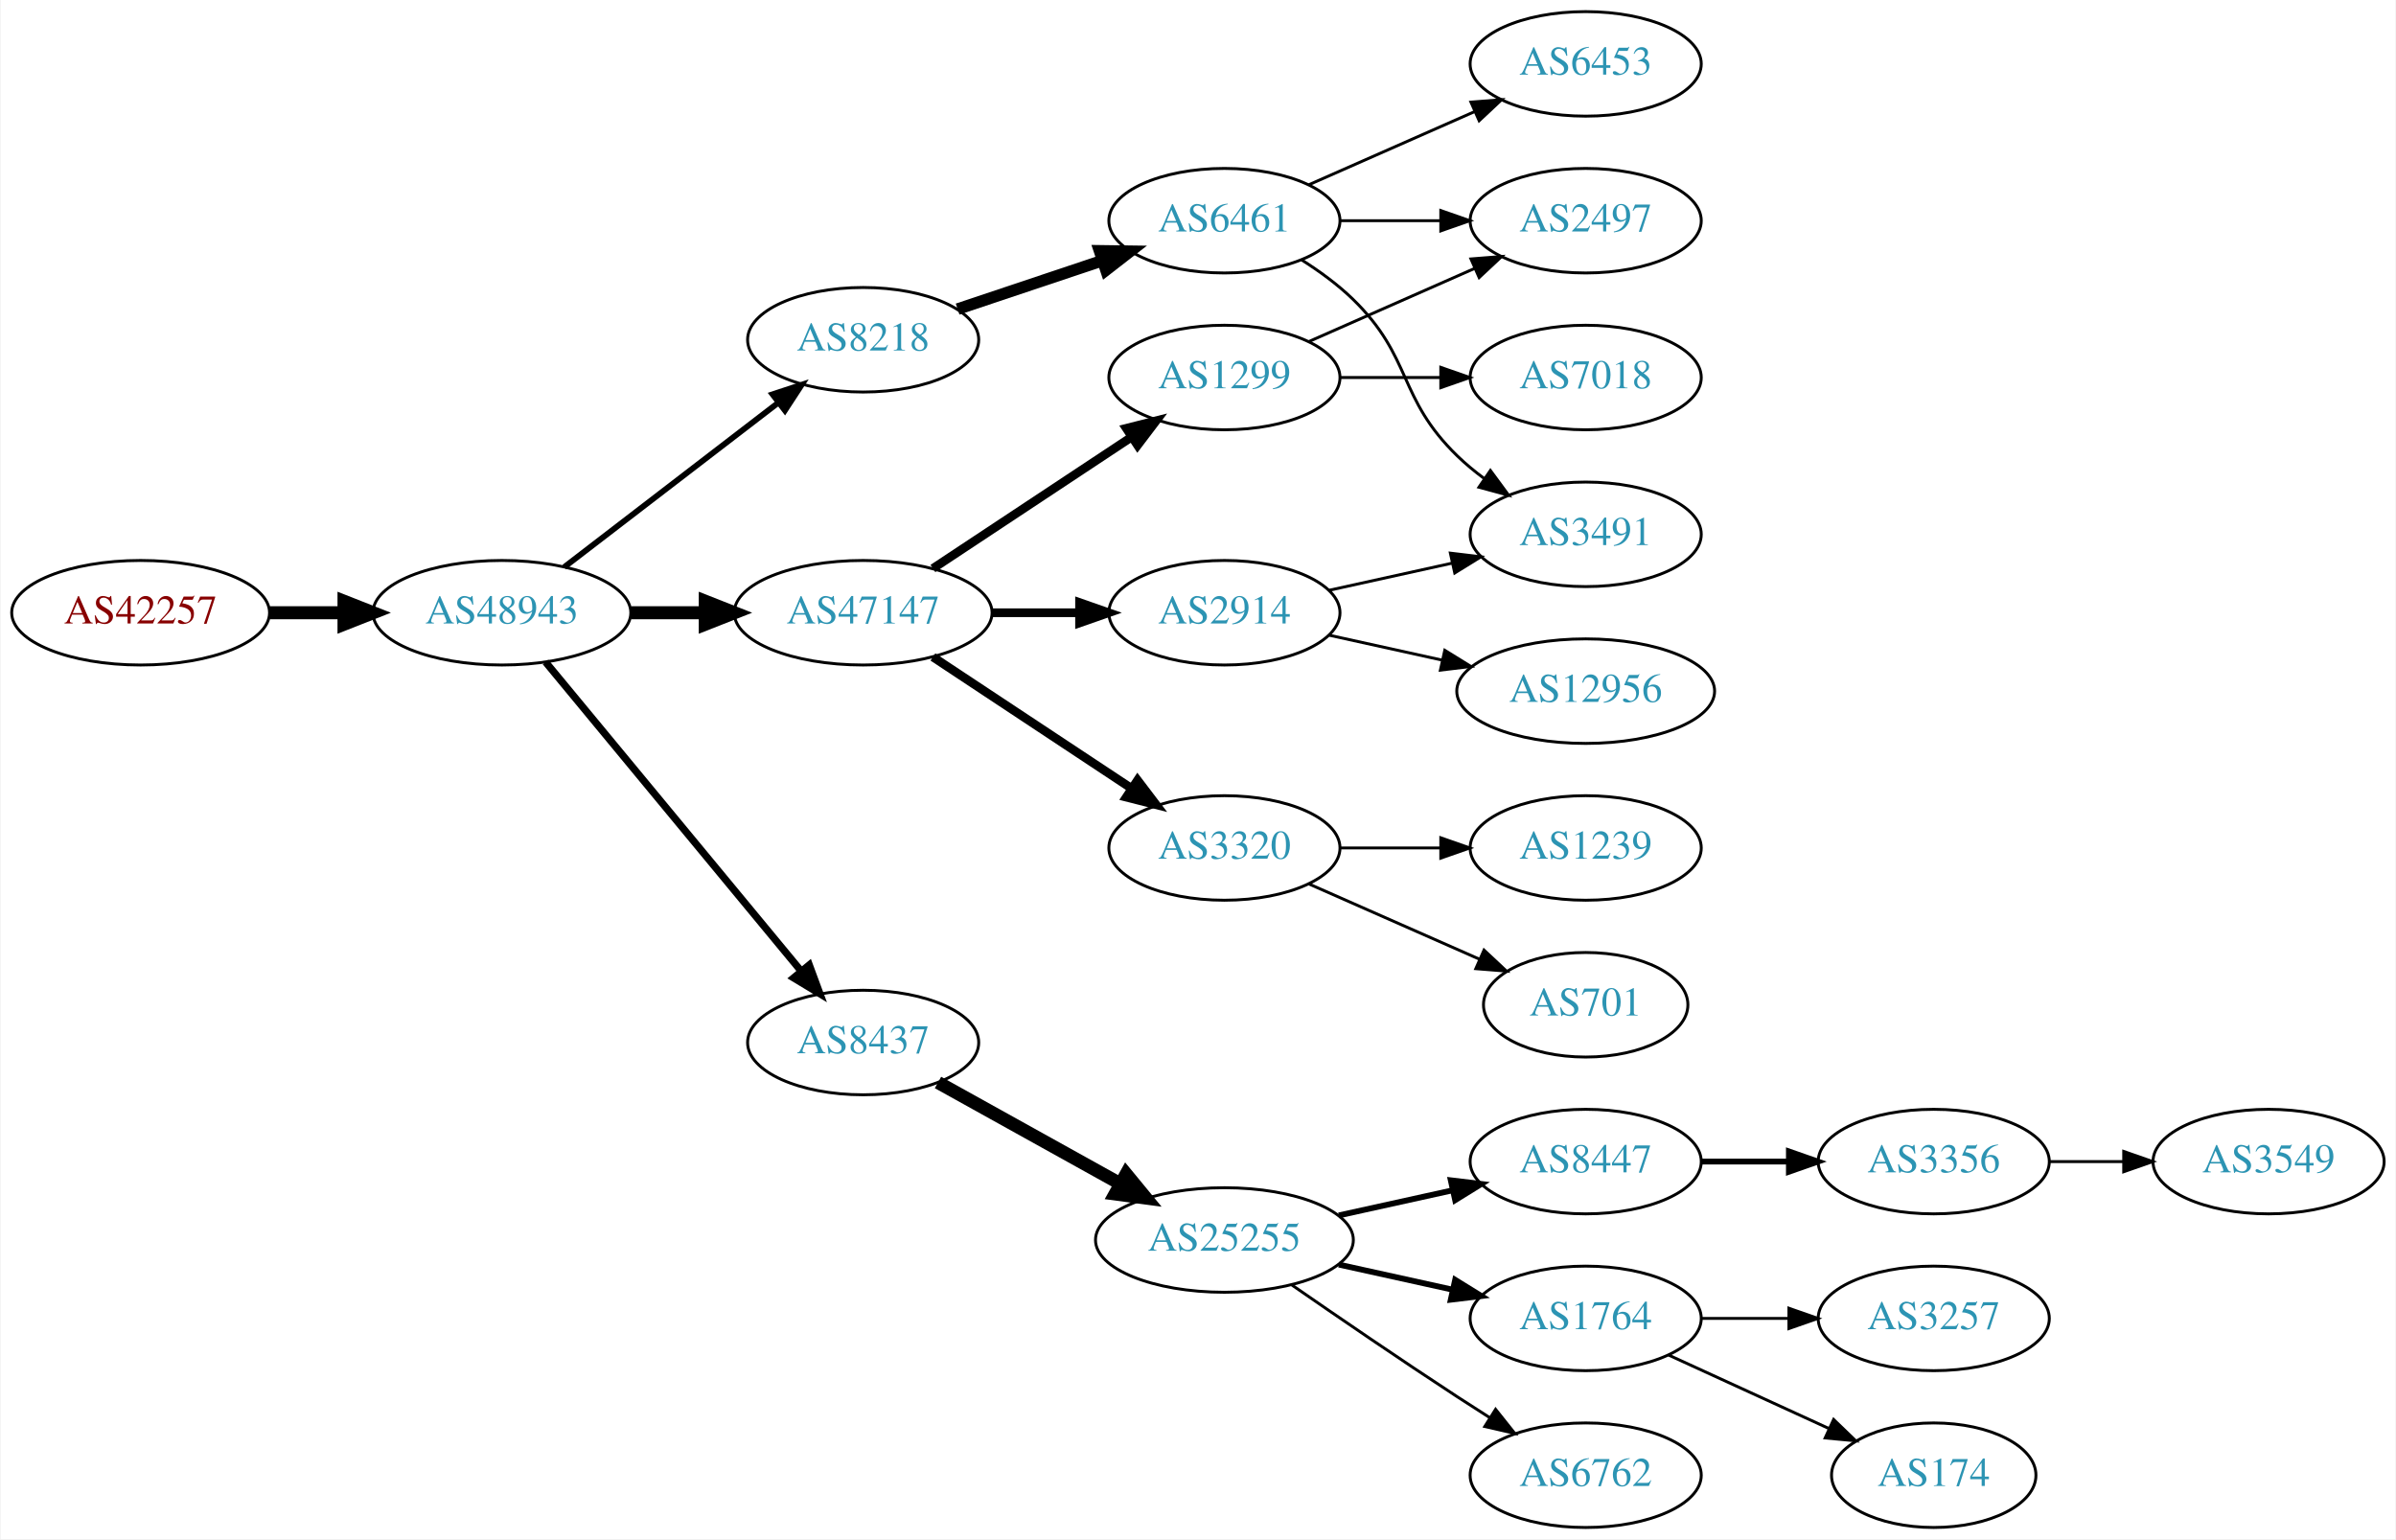
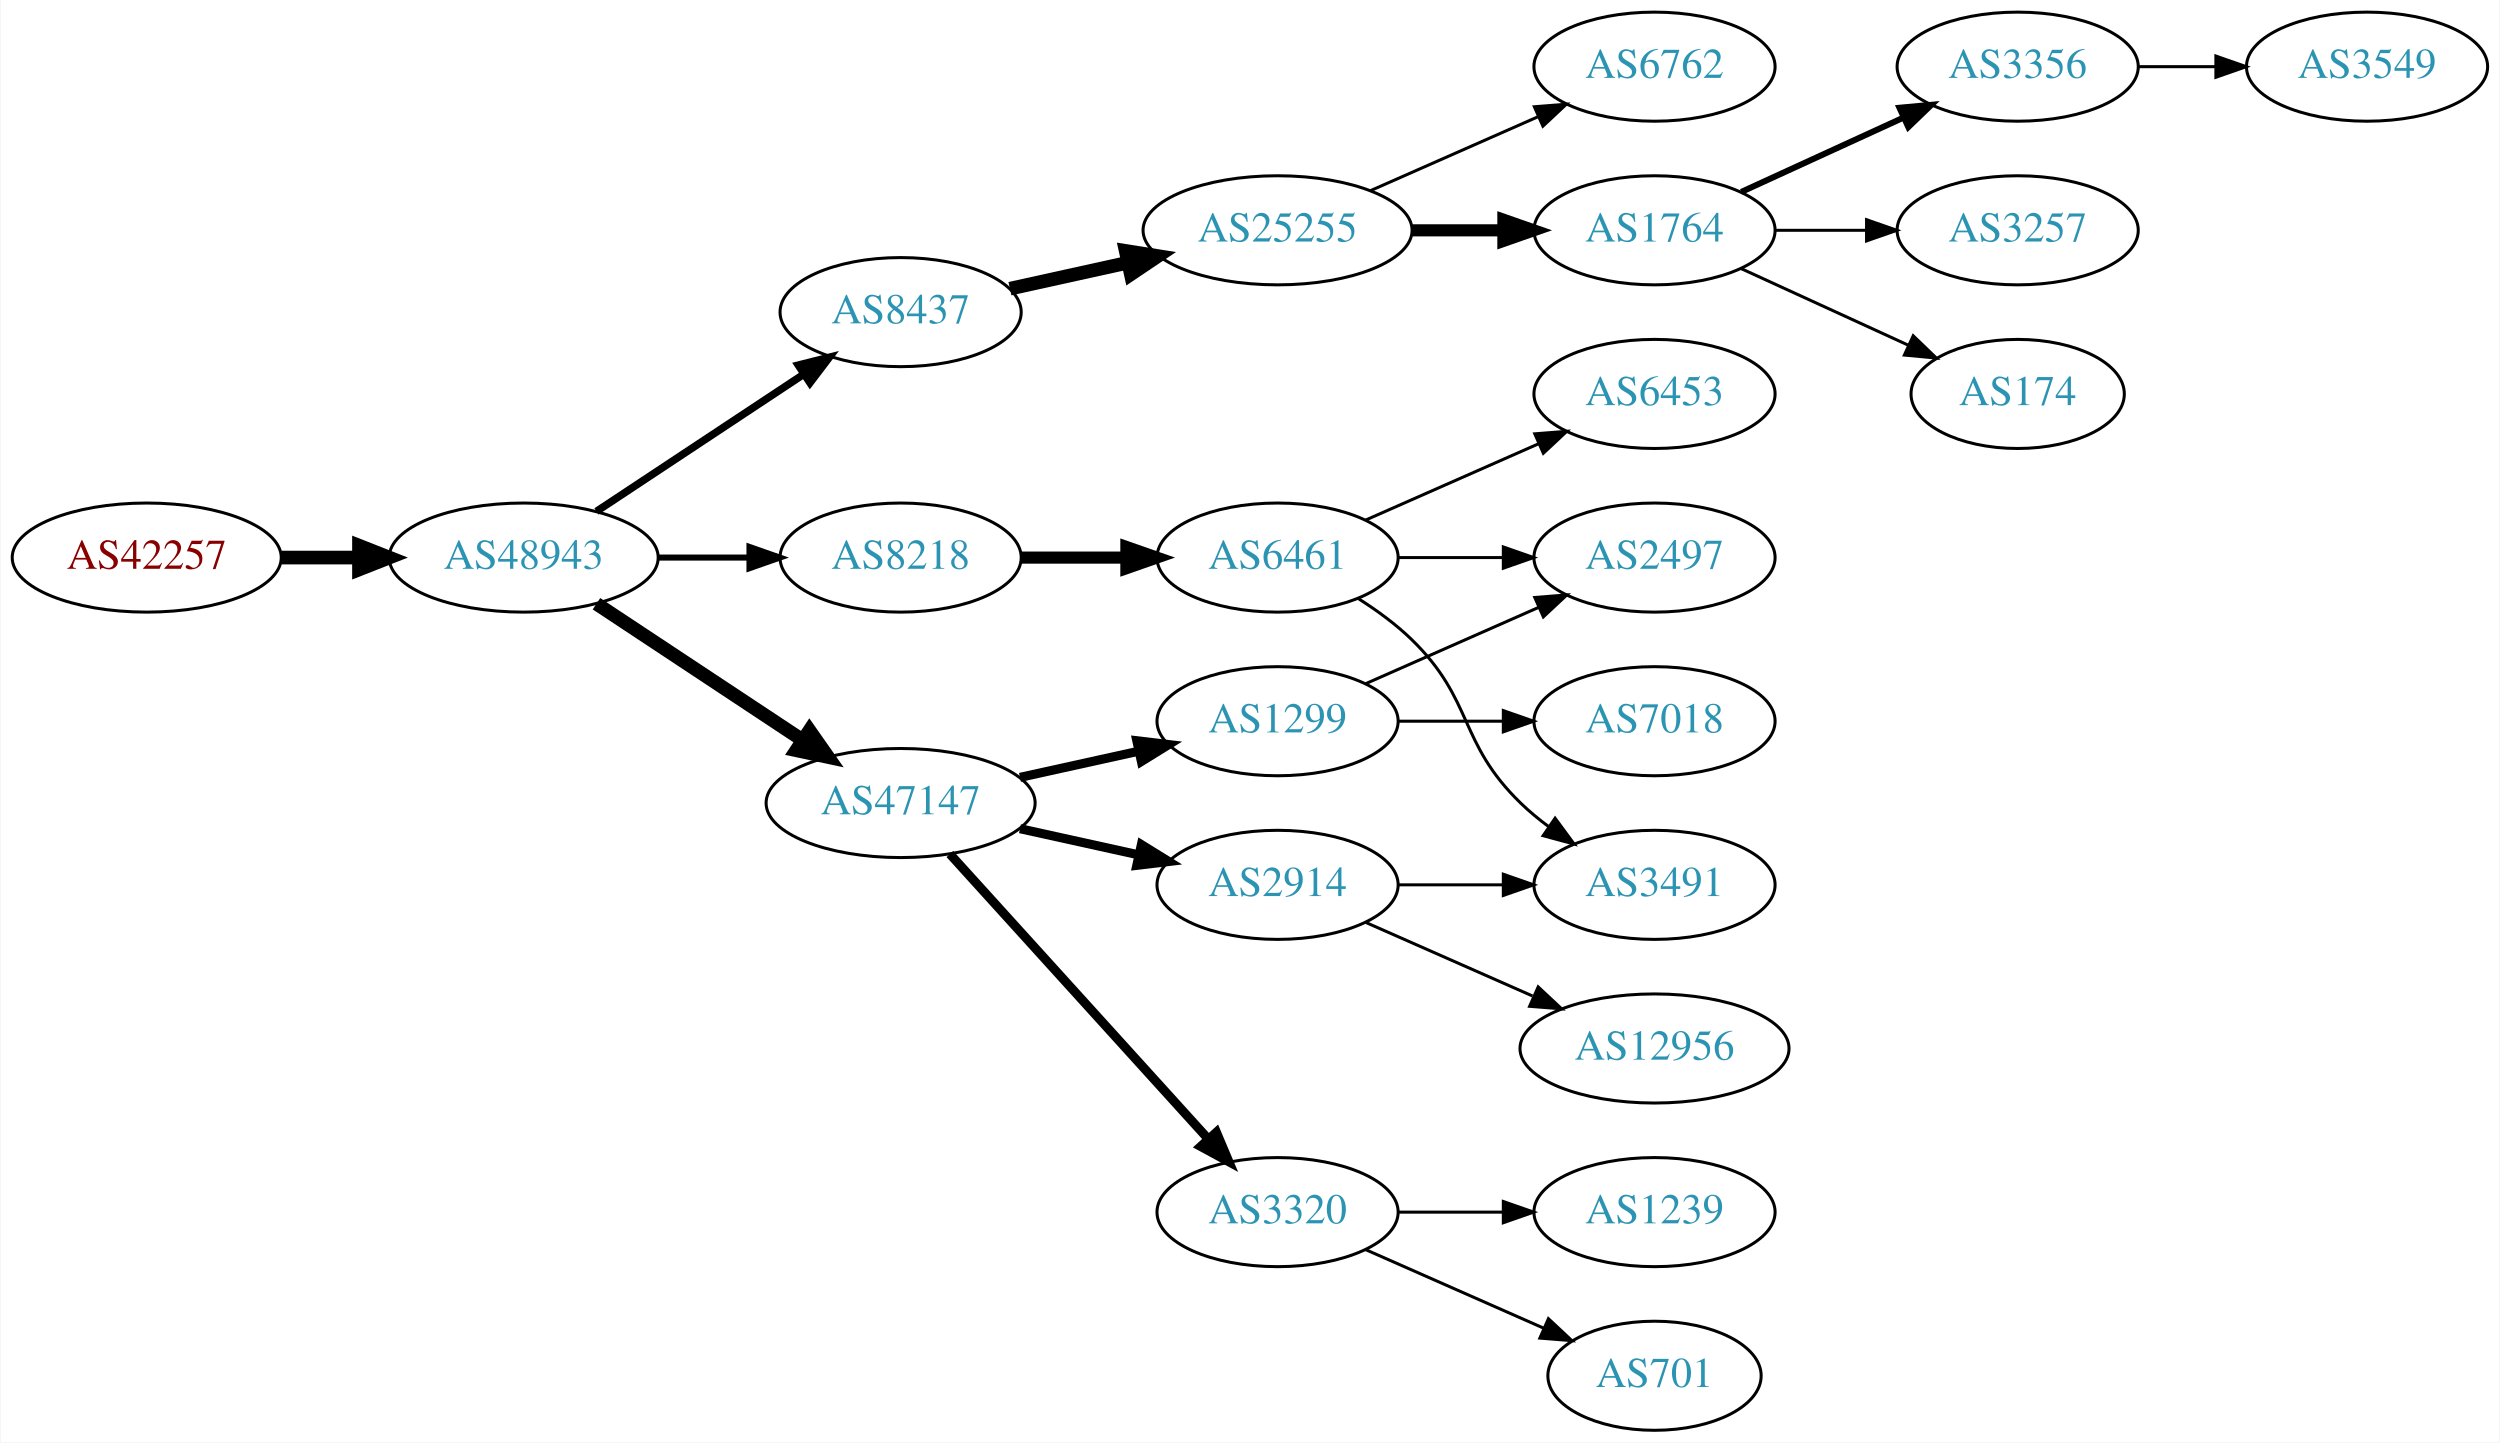
- <svg xmlns="http://www.w3.org/2000/svg" xmlns:xlink="http://www.w3.org/1999/xlink" width="825pt" height="530pt" viewBox="0.00 0.00 824.55 530.00">
-   <g id="graph0" class="graph" transform="scale(1 1) rotate(0) translate(4 526)">
-     <polygon fill="white" stroke="none" points="-4,4 -4,-526 820.547,-526 820.547,4 -4,4" />
+ <svg xmlns="http://www.w3.org/2000/svg" xmlns:xlink="http://www.w3.org/1999/xlink" width="825pt" height="476pt" viewBox="0.00 0.00 824.55 476.00">
+   <g id="graph0" class="graph" transform="scale(1 1) rotate(0) translate(4 472)">
+     <polygon fill="white" stroke="none" points="-4,4 -4,-472 820.547,-472 820.547,4 -4,4" />
    <g id="node1" class="node">
      <g id="a_node1">
        <a xlink:href="/asn/42257" xlink:title="AS42257 ~ IT-Services [AT]">
-           <ellipse fill="#ffffff" stroke="black" cx="44.196" cy="-315" rx="44.393" ry="18" />
-           <text text-anchor="middle" x="44.196" y="-311.3" font-family="Times,serif" font-size="14.00" fill="#880000">AS42257</text>
+           <ellipse fill="#ffffff" stroke="black" cx="44.196" cy="-288" rx="44.393" ry="18" />
+           <text text-anchor="middle" x="44.196" y="-284.3" font-family="Times,serif" font-size="14.00" fill="#880000">AS42257</text>
        </a>
      </g>
    </g>
    <g id="node2" class="node">
      <g id="a_node2">
        <a xlink:href="/asn/48943" xlink:title="AS48943 ~ KAPPER NETWORK-COMMUNICATIONS GmbH [AT]">
-           <ellipse fill="#ffffff" stroke="black" cx="168.588" cy="-315" rx="44.393" ry="18" />
-           <text text-anchor="middle" x="168.588" y="-311.3" font-family="Times,serif" font-size="14.00" fill="#2c94b3">AS48943</text>
+           <ellipse fill="#ffffff" stroke="black" cx="168.588" cy="-288" rx="44.393" ry="18" />
+           <text text-anchor="middle" x="168.588" y="-284.3" font-family="Times,serif" font-size="14.00" fill="#2c94b3">AS48943</text>
        </a>
      </g>
    </g>
    <g id="edge1" class="edge">
-       <path fill="none" stroke="black" stroke-width="4.5" d="M88.692,-315C96.898,-315 105.569,-315 114.041,-315" />
-       <polygon fill="black" stroke="black" stroke-width="4.5" points="114.233,-318.938 124.233,-315 114.233,-311.063 114.233,-318.938" />
+       <path fill="none" stroke="black" stroke-width="4.5" d="M88.692,-288C96.898,-288 105.569,-288 114.041,-288" />
+       <polygon fill="black" stroke="black" stroke-width="4.5" points="114.233,-291.938 124.233,-288 114.233,-284.063 114.233,-291.938" />
    </g>
    <g id="node3" class="node">
      <g id="a_node3">
-         <a xlink:href="/asn/47147" xlink:title="AS47147 ~ ANEXIA Internetdienstleistungs GmbH [AT]">
-           <ellipse fill="#ffffff" stroke="black" cx="292.98" cy="-315" rx="44.393" ry="18" />
-           <text text-anchor="middle" x="292.98" y="-311.3" font-family="Times,serif" font-size="14.00" fill="#2c94b3">AS47147</text>
+         <a xlink:href="/asn/8437" xlink:title="AS8437 ~ Hutchison Drei Austria GmbH [AT]">
+           <ellipse fill="#ffffff" stroke="black" cx="292.98" cy="-369" rx="39.794" ry="18" />
+           <text text-anchor="middle" x="292.98" y="-365.3" font-family="Times,serif" font-size="14.00" fill="#2c94b3">AS8437</text>
        </a>
      </g>
    </g>
    <g id="edge2" class="edge">
-       <path fill="none" stroke="black" stroke-width="4.5" d="M213.084,-315C221.29,-315 229.961,-315 238.434,-315" />
-       <polygon fill="black" stroke="black" stroke-width="4.5" points="238.625,-318.938 248.625,-315 238.625,-311.063 238.625,-318.938" />
+       <path fill="none" stroke="black" stroke-width="2.5" d="M192.609,-303.235C211.963,-316.044 239.798,-334.466 261.088,-348.555" />
+       <polygon fill="black" stroke="black" stroke-width="2.5" points="259.205,-351.506 269.476,-354.107 263.069,-345.669 259.205,-351.506" />
    </g>
    <g id="node4" class="node">
      <g id="a_node4">
-         <a xlink:href="/asn/8437" xlink:title="AS8437 ~ Hutchison Drei Austria GmbH [AT]">
-           <ellipse fill="#ffffff" stroke="black" cx="292.98" cy="-167" rx="39.794" ry="18" />
-           <text text-anchor="middle" x="292.98" y="-163.3" font-family="Times,serif" font-size="14.00" fill="#2c94b3">AS8437</text>
+         <a xlink:href="/asn/8218" xlink:title="AS8218 ~ legacy Neotelecoms [FR]">
+           <ellipse fill="#ffffff" stroke="black" cx="292.98" cy="-288" rx="39.794" ry="18" />
+           <text text-anchor="middle" x="292.98" y="-284.3" font-family="Times,serif" font-size="14.00" fill="#2c94b3">AS8218</text>
        </a>
      </g>
    </g>
    <g id="edge3" class="edge">
-       <path fill="none" stroke="black" stroke-width="2.5" d="M183.628,-298.023C205.208,-271.927 246.64,-221.827 271.547,-191.708" />
-       <polygon fill="black" stroke="black" stroke-width="2.5" points="274.428,-193.716 278.104,-183.779 269.034,-189.255 274.428,-193.716" />
+       <path fill="none" stroke="black" stroke-width="2" d="M213.084,-288C222.773,-288 233.11,-288 243.002,-288" />
+       <polygon fill="black" stroke="black" stroke-width="2" points="243.105,-291.5 253.105,-288 243.105,-284.5 243.105,-291.5" />
    </g>
    <g id="node5" class="node">
      <g id="a_node5">
-         <a xlink:href="/asn/8218" xlink:title="AS8218 ~ legacy Neotelecoms [FR]">
-           <ellipse fill="#ffffff" stroke="black" cx="292.98" cy="-409" rx="39.794" ry="18" />
-           <text text-anchor="middle" x="292.98" y="-405.3" font-family="Times,serif" font-size="14.00" fill="#2c94b3">AS8218</text>
+         <a xlink:href="/asn/47147" xlink:title="AS47147 ~ ANEXIA Internetdienstleistungs GmbH [AT]">
+           <ellipse fill="#ffffff" stroke="black" cx="292.98" cy="-207" rx="44.393" ry="18" />
+           <text text-anchor="middle" x="292.98" y="-203.3" font-family="Times,serif" font-size="14.00" fill="#2c94b3">AS47147</text>
        </a>
      </g>
    </g>
    <g id="edge4" class="edge">
-       <path fill="none" stroke="black" stroke-width="2" d="M190.074,-330.733C210.228,-346.212 241.164,-369.972 263.665,-387.253" />
-       <polygon fill="black" stroke="black" stroke-width="2" points="261.772,-390.213 271.835,-393.528 266.036,-384.661 261.772,-390.213" />
+       <path fill="none" stroke="black" stroke-width="4.5" d="M192.609,-272.765C211.841,-260.037 239.449,-241.766 260.686,-227.711" />
+       <polygon fill="black" stroke="black" stroke-width="4.5" points="262.897,-230.97 269.063,-222.167 258.55,-224.403 262.897,-230.97" />
    </g>
    <g id="node6" class="node">
      <g id="a_node6">
+         <a xlink:href="/asn/25255" xlink:title="AS25255 ~ ==&gt; TELE2 AUSTRIA &lt;== [AT]">
+           <ellipse fill="#ffffff" stroke="black" cx="417.373" cy="-396" rx="44.393" ry="18" />
+           <text text-anchor="middle" x="417.373" y="-392.3" font-family="Times,serif" font-size="14.00" fill="#2c94b3">AS25255</text>
+         </a>
+       </g>
+     </g>
+     <g id="edge5" class="edge">
+       <path fill="none" stroke="black" stroke-width="4.5" d="M329.053,-376.737C341.092,-379.393 354.792,-382.415 367.713,-385.266" />
+       <polygon fill="black" stroke="black" stroke-width="4.5" points="367.249,-389.195 377.862,-387.505 368.945,-381.505 367.249,-389.195" />
+     </g>
+     <g id="node12" class="node">
+       <g id="a_node12">
+         <a xlink:href="/asn/6461" xlink:title="AS6461 ~ Zayo Bandwidth [US]">
+           <ellipse fill="#ffffff" stroke="black" cx="417.373" cy="-288" rx="39.794" ry="18" />
+           <text text-anchor="middle" x="417.373" y="-284.3" font-family="Times,serif" font-size="14.00" fill="#2c94b3">AS6461</text>
+         </a>
+       </g>
+     </g>
+     <g id="edge11" class="edge">
+       <path fill="none" stroke="black" stroke-width="4" d="M332.706,-288C343.644,-288 355.695,-288 367.161,-288" />
+       <polygon fill="black" stroke="black" stroke-width="4" points="367.479,-291.5 377.479,-288 367.479,-284.5 367.479,-291.5" />
+     </g>
+     <g id="node16" class="node">
+       <g id="a_node16">
+         <a xlink:href="/asn/3320" xlink:title="AS3320 ~ DTAG [DE]">
+           <ellipse fill="#ffffff" stroke="black" cx="417.373" cy="-72" rx="39.794" ry="18" />
+           <text text-anchor="middle" x="417.373" y="-68.3" font-family="Times,serif" font-size="14.00" fill="#2c94b3">AS3320</text>
+         </a>
+       </g>
+     </g>
+     <g id="edge15" class="edge">
+       <path fill="none" stroke="black" stroke-width="3" d="M309.234,-190.175C330.697,-166.501 369.928,-123.229 394.496,-96.13" />
+       <polygon fill="black" stroke="black" stroke-width="3" points="397.188,-98.372 401.311,-88.613 392.002,-93.671 397.188,-98.372" />
+     </g>
+     <g id="node17" class="node">
+       <g id="a_node17">
+         <a xlink:href="/asn/1299" xlink:title="AS1299 ~ Telia Carrier [EU]">
+           <ellipse fill="#ffffff" stroke="black" cx="417.373" cy="-234" rx="39.794" ry="18" />
+           <text text-anchor="middle" x="417.373" y="-230.3" font-family="Times,serif" font-size="14.00" fill="#2c94b3">AS1299</text>
+         </a>
+       </g>
+     </g>
+     <g id="edge16" class="edge">
+       <path fill="none" stroke="black" stroke-width="3" d="M332.37,-215.469C344.761,-218.202 358.608,-221.257 371.429,-224.085" />
+       <polygon fill="black" stroke="black" stroke-width="3" points="370.924,-227.558 381.443,-226.295 372.432,-220.722 370.924,-227.558" />
+     </g>
+     <g id="node18" class="node">
+       <g id="a_node18">
        <a xlink:href="/asn/2914" xlink:title="AS2914 ~ NTT America, Inc. [US]">
-           <ellipse fill="#ffffff" stroke="black" cx="417.373" cy="-315" rx="39.794" ry="18" />
-           <text text-anchor="middle" x="417.373" y="-311.3" font-family="Times,serif" font-size="14.00" fill="#2c94b3">AS2914</text>
-         </a>
-       </g>
-     </g>
-     <g id="edge5" class="edge">
-       <path fill="none" stroke="black" stroke-width="3" d="M337.476,-315C347.165,-315 357.502,-315 367.394,-315" />
-       <polygon fill="black" stroke="black" stroke-width="3" points="367.497,-318.5 377.497,-315 367.497,-311.5 367.497,-318.5" />
+           <ellipse fill="#ffffff" stroke="black" cx="417.373" cy="-180" rx="39.794" ry="18" />
+           <text text-anchor="middle" x="417.373" y="-176.3" font-family="Times,serif" font-size="14.00" fill="#2c94b3">AS2914</text>
+         </a>
+       </g>
+     </g>
+     <g id="edge17" class="edge">
+       <path fill="none" stroke="black" stroke-width="3" d="M332.37,-198.531C344.761,-195.798 358.608,-192.743 371.429,-189.915" />
+       <polygon fill="black" stroke="black" stroke-width="3" points="372.432,-193.278 381.443,-187.705 370.924,-186.442 372.432,-193.278" />
    </g>
    <g id="node7" class="node">
      <g id="a_node7">
-         <a xlink:href="/asn/1299" xlink:title="AS1299 ~ Telia Carrier [EU]">
-           <ellipse fill="#ffffff" stroke="black" cx="417.373" cy="-396" rx="39.794" ry="18" />
-           <text text-anchor="middle" x="417.373" y="-392.3" font-family="Times,serif" font-size="14.00" fill="#2c94b3">AS1299</text>
+         <a xlink:href="/asn/1764" xlink:title="AS1764 ~ NEXTLAYER-AS [AT]">
+           <ellipse fill="#ffffff" stroke="black" cx="541.765" cy="-396" rx="39.794" ry="18" />
+           <text text-anchor="middle" x="541.765" y="-392.3" font-family="Times,serif" font-size="14.00" fill="#2c94b3">AS1764</text>
        </a>
      </g>
    </g>
    <g id="edge6" class="edge">
-       <path fill="none" stroke="black" stroke-width="3" d="M317.001,-330.235C336.355,-343.044 364.191,-361.466 385.48,-375.555" />
-       <polygon fill="black" stroke="black" stroke-width="3" points="383.597,-378.506 393.868,-381.107 387.461,-372.669 383.597,-378.506" />
+       <path fill="none" stroke="black" stroke-width="4" d="M461.868,-396C471.557,-396 481.894,-396 491.787,-396" />
+       <polygon fill="black" stroke="black" stroke-width="4" points="491.889,-399.5 501.889,-396 491.889,-392.5 491.889,-399.5" />
    </g>
    <g id="node8" class="node">
      <g id="a_node8">
-         <a xlink:href="/asn/3320" xlink:title="AS3320 ~ DTAG [DE]">
-           <ellipse fill="#ffffff" stroke="black" cx="417.373" cy="-234" rx="39.794" ry="18" />
-           <text text-anchor="middle" x="417.373" y="-230.3" font-family="Times,serif" font-size="14.00" fill="#2c94b3">AS3320</text>
+         <a xlink:href="/asn/6762" xlink:title="AS6762 ~ TELECOM ITALIA SPARKLE S.p.A. [IT]">
+           <ellipse fill="#ffffff" stroke="black" cx="541.765" cy="-450" rx="39.794" ry="18" />
+           <text text-anchor="middle" x="541.765" y="-446.3" font-family="Times,serif" font-size="14.00" fill="#2c94b3">AS6762</text>
        </a>
      </g>
    </g>
    <g id="edge7" class="edge">
-       <path fill="none" stroke="black" stroke-width="3" d="M317.001,-299.765C336.355,-286.956 364.191,-268.534 385.48,-254.445" />
-       <polygon fill="black" stroke="black" stroke-width="3" points="387.461,-257.331 393.868,-248.893 383.597,-251.494 387.461,-257.331" />
+       <path fill="none" stroke="black" d="M448,-409.072C464.595,-416.393 485.454,-425.597 503.188,-433.421" />
+       <polygon fill="black" stroke="black" points="502.109,-436.77 512.671,-437.605 504.935,-430.366 502.109,-436.77" />
    </g>
    <g id="node9" class="node">
      <g id="a_node9">
-         <a xlink:href="/asn/25255" xlink:title="AS25255 ~ ==&gt; TELE2 AUSTRIA &lt;== [AT]">
-           <ellipse fill="#ffffff" stroke="black" cx="417.373" cy="-99" rx="44.393" ry="18" />
-           <text text-anchor="middle" x="417.373" y="-95.3" font-family="Times,serif" font-size="14.00" fill="#2c94b3">AS25255</text>
+         <a xlink:href="/asn/3356" xlink:title="AS3356 ~ Level 3 Parent, LLC [US]">
+           <ellipse fill="#ffffff" stroke="black" cx="661.607" cy="-450" rx="39.794" ry="18" />
+           <text text-anchor="middle" x="661.607" y="-446.3" font-family="Times,serif" font-size="14.00" fill="#2c94b3">AS3356</text>
        </a>
      </g>
    </g>
    <g id="edge8" class="edge">
-       <path fill="none" stroke="black" stroke-width="4.5" d="M318.748,-153.239C336.799,-143.21 361.498,-129.488 381.536,-118.355" />
-       <polygon fill="black" stroke="black" stroke-width="4.5" points="383.545,-121.743 390.374,-113.444 379.72,-114.859 383.545,-121.743" />
-     </g>
-     <g id="node17" class="node">
-       <g id="a_node17">
-         <a xlink:href="/asn/6461" xlink:title="AS6461 ~ Zayo Bandwidth [US]">
-           <ellipse fill="#ffffff" stroke="black" cx="417.373" cy="-450" rx="39.794" ry="18" />
-           <text text-anchor="middle" x="417.373" y="-446.3" font-family="Times,serif" font-size="14.00" fill="#2c94b3">AS6461</text>
-         </a>
-       </g>
-     </g>
-     <g id="edge16" class="edge">
-       <path fill="none" stroke="black" stroke-width="4" d="M325.499,-419.559C340.632,-424.628 358.96,-430.767 375.18,-436.201" />
-       <polygon fill="black" stroke="black" stroke-width="4" points="374.366,-439.62 384.96,-439.477 376.59,-432.982 374.366,-439.62" />
+       <path fill="none" stroke="black" stroke-width="2" d="M570.394,-408.661C586.351,-415.973 606.621,-425.261 623.904,-433.181" />
+       <polygon fill="black" stroke="black" stroke-width="2" points="622.602,-436.435 633.152,-437.419 625.519,-430.071 622.602,-436.435" />
+     </g>
+     <g id="node10" class="node">
+       <g id="a_node10">
+         <a xlink:href="/asn/3257" xlink:title="AS3257 ~ GTT [DE]">
+           <ellipse fill="#ffffff" stroke="black" cx="661.607" cy="-396" rx="39.794" ry="18" />
+           <text text-anchor="middle" x="661.607" y="-392.3" font-family="Times,serif" font-size="14.00" fill="#2c94b3">AS3257</text>
+         </a>
+       </g>
+     </g>
+     <g id="edge9" class="edge">
+       <path fill="none" stroke="black" d="M581.677,-396C591.231,-396 601.58,-396 611.543,-396" />
+       <polygon fill="black" stroke="black" points="611.736,-399.5 621.735,-396 611.735,-392.5 611.736,-399.5" />
+     </g>
+     <g id="node11" class="node">
+       <g id="a_node11">
+         <a xlink:href="/asn/174" xlink:title="AS174 ~ Cogent Communications [US]">
+           <ellipse fill="#ffffff" stroke="black" cx="661.607" cy="-342" rx="35.194" ry="18" />
+           <text text-anchor="middle" x="661.607" y="-338.3" font-family="Times,serif" font-size="14.00" fill="#2c94b3">AS174</text>
+         </a>
+       </g>
+     </g>
+     <g id="edge10" class="edge">
+       <path fill="none" stroke="black" d="M570.394,-383.339C586.81,-375.817 607.791,-366.202 625.388,-358.139" />
+       <polygon fill="black" stroke="black" points="627.133,-361.189 634.766,-353.842 624.217,-354.826 627.133,-361.189" />
+     </g>
+     <g id="node22" class="node">
+       <g id="a_node22">
+         <a xlink:href="/asn/3549" xlink:title="AS3549 ~ Level 3 Parent, LLC [US]">
+           <ellipse fill="#ffffff" stroke="black" cx="776.9" cy="-450" rx="39.794" ry="18" />
+           <text text-anchor="middle" x="776.9" y="-446.3" font-family="Times,serif" font-size="14.00" fill="#2c94b3">AS3549</text>
+         </a>
+       </g>
+     </g>
+     <g id="edge22" class="edge">
+       <path fill="none" stroke="black" d="M701.279,-450C709.482,-450 718.246,-450 726.779,-450" />
+       <polygon fill="black" stroke="black" points="727.018,-453.5 737.018,-450 727.018,-446.5 727.018,-453.5" />
+     </g>
+     <g id="node13" class="node">
+       <g id="a_node13">
+         <a xlink:href="/asn/3491" xlink:title="AS3491 ~ PCCW Global, Inc. [US]">
+           <ellipse fill="#ffffff" stroke="black" cx="541.765" cy="-180" rx="39.794" ry="18" />
+           <text text-anchor="middle" x="541.765" y="-176.3" font-family="Times,serif" font-size="14.00" fill="#2c94b3">AS3491</text>
+         </a>
+       </g>
+     </g>
+     <g id="edge12" class="edge">
+       <path fill="none" stroke="black" d="M443.902,-274.538C450.064,-270.638 456.366,-266.052 461.569,-261 482.262,-240.906 476.875,-227.094 497.569,-207 500.414,-204.237 503.588,-201.614 506.888,-199.166" />
+       <polygon fill="black" stroke="black" points="508.953,-201.994 515.236,-193.462 505.004,-196.214 508.953,-201.994" />
+     </g>
+     <g id="node14" class="node">
+       <g id="a_node14">
+         <a xlink:href="/asn/6453" xlink:title="AS6453 ~ TATA COMMUNICATIONS (AMERICA) INC [US]">
+           <ellipse fill="#ffffff" stroke="black" cx="541.765" cy="-342" rx="39.794" ry="18" />
+           <text text-anchor="middle" x="541.765" y="-338.3" font-family="Times,serif" font-size="14.00" fill="#2c94b3">AS6453</text>
+         </a>
+       </g>
+     </g>
+     <g id="edge13" class="edge">
+       <path fill="none" stroke="black" d="M446.452,-300.389C463.4,-307.866 485.197,-317.483 503.566,-325.588" />
+       <polygon fill="black" stroke="black" points="502.254,-328.834 512.816,-329.669 505.08,-322.43 502.254,-328.834" />
    </g>
    <g id="node15" class="node">
      <g id="a_node15">
-         <a xlink:href="/asn/3491" xlink:title="AS3491 ~ PCCW Global, Inc. [US]">
-           <ellipse fill="#ffffff" stroke="black" cx="541.765" cy="-342" rx="39.794" ry="18" />
-           <text text-anchor="middle" x="541.765" y="-338.3" font-family="Times,serif" font-size="14.00" fill="#2c94b3">AS3491</text>
+         <a xlink:href="/asn/2497" xlink:title="AS2497 ~ Internet Initiative Japan Inc. [JP]">
+           <ellipse fill="#ffffff" stroke="black" cx="541.765" cy="-288" rx="39.794" ry="18" />
+           <text text-anchor="middle" x="541.765" y="-284.3" font-family="Times,serif" font-size="14.00" fill="#2c94b3">AS2497</text>
        </a>
      </g>
    </g>
    <g id="edge14" class="edge">
-       <path fill="none" stroke="black" d="M453.445,-322.737C466.632,-325.646 481.812,-328.995 495.778,-332.076" />
-       <polygon fill="black" stroke="black" points="495.168,-335.525 505.687,-334.262 496.676,-328.69 495.168,-335.525" />
-     </g>
-     <g id="node16" class="node">
-       <g id="a_node16">
-         <a xlink:href="/asn/12956" xlink:title="AS12956 ~ TELXIUS [ES]">
-           <ellipse fill="#ffffff" stroke="black" cx="541.765" cy="-288" rx="44.393" ry="18" />
-           <text text-anchor="middle" x="541.765" y="-284.3" font-family="Times,serif" font-size="14.00" fill="#2c94b3">AS12956</text>
-         </a>
-       </g>
-     </g>
-     <g id="edge15" class="edge">
-       <path fill="none" stroke="black" d="M453.445,-307.263C465.485,-304.607 479.185,-301.585 492.106,-298.734" />
-       <polygon fill="black" stroke="black" points="493.243,-302.068 502.254,-296.495 491.735,-295.232 493.243,-302.068" />
+       <path fill="none" stroke="black" d="M457.098,-288C468.037,-288 480.087,-288 491.553,-288" />
+       <polygon fill="black" stroke="black" points="491.871,-291.5 501.871,-288 491.871,-284.5 491.871,-291.5" />
    </g>
    <g id="node19" class="node">
      <g id="a_node19">
-         <a xlink:href="/asn/2497" xlink:title="AS2497 ~ Internet Initiative Japan Inc. [JP]">
-           <ellipse fill="#ffffff" stroke="black" cx="541.765" cy="-450" rx="39.794" ry="18" />
-           <text text-anchor="middle" x="541.765" y="-446.3" font-family="Times,serif" font-size="14.00" fill="#2c94b3">AS2497</text>
-         </a>
-       </g>
-     </g>
-     <g id="edge22" class="edge">
-       <path fill="none" stroke="black" d="M446.452,-408.389C463.4,-415.866 485.197,-425.483 503.566,-433.588" />
-       <polygon fill="black" stroke="black" points="502.254,-436.834 512.816,-437.669 505.08,-430.43 502.254,-436.834" />
-     </g>
-     <g id="node22" class="node">
-       <g id="a_node22">
+         <a xlink:href="/asn/701" xlink:title="AS701 ~ UUNET [US]">
+           <ellipse fill="#ffffff" stroke="black" cx="541.765" cy="-18" rx="35.194" ry="18" />
+           <text text-anchor="middle" x="541.765" y="-14.3" font-family="Times,serif" font-size="14.00" fill="#2c94b3">AS701</text>
+         </a>
+       </g>
+     </g>
+     <g id="edge18" class="edge">
+       <path fill="none" stroke="black" d="M446.452,-59.611C463.88,-51.922 486.438,-41.969 505.121,-33.726" />
+       <polygon fill="black" stroke="black" points="506.755,-36.831 514.491,-29.592 503.929,-30.427 506.755,-36.831" />
+     </g>
+     <g id="node20" class="node">
+       <g id="a_node20">
+         <a xlink:href="/asn/1239" xlink:title="AS1239 ~ Sprint [US]">
+           <ellipse fill="#ffffff" stroke="black" cx="541.765" cy="-72" rx="39.794" ry="18" />
+           <text text-anchor="middle" x="541.765" y="-68.3" font-family="Times,serif" font-size="14.00" fill="#2c94b3">AS1239</text>
+         </a>
+       </g>
+     </g>
+     <g id="edge19" class="edge">
+       <path fill="none" stroke="black" d="M457.098,-72C468.037,-72 480.087,-72 491.553,-72" />
+       <polygon fill="black" stroke="black" points="491.871,-75.5 501.871,-72 491.871,-68.5 491.871,-75.5" />
+     </g>
+     <g id="edge20" class="edge">
+       <path fill="none" stroke="black" d="M446.452,-246.389C463.4,-253.866 485.197,-263.483 503.566,-271.588" />
+       <polygon fill="black" stroke="black" points="502.254,-274.834 512.816,-275.669 505.08,-268.43 502.254,-274.834" />
+     </g>
+     <g id="node21" class="node">
+       <g id="a_node21">
        <a xlink:href="/asn/7018" xlink:title="AS7018 ~ AT&amp;T Services, Inc. [US]">
-           <ellipse fill="#ffffff" stroke="black" cx="541.765" cy="-396" rx="39.794" ry="18" />
-           <text text-anchor="middle" x="541.765" y="-392.3" font-family="Times,serif" font-size="14.00" fill="#2c94b3">AS7018</text>
-         </a>
-       </g>
+           <ellipse fill="#ffffff" stroke="black" cx="541.765" cy="-234" rx="39.794" ry="18" />
+           <text text-anchor="middle" x="541.765" y="-230.3" font-family="Times,serif" font-size="14.00" fill="#2c94b3">AS7018</text>
+         </a>
+       </g>
+     </g>
+     <g id="edge21" class="edge">
+       <path fill="none" stroke="black" d="M457.098,-234C468.037,-234 480.087,-234 491.553,-234" />
+       <polygon fill="black" stroke="black" points="491.871,-237.5 501.871,-234 491.871,-230.5 491.871,-237.5" />
    </g>
    <g id="edge23" class="edge">
-       <path fill="none" stroke="black" d="M457.098,-396C468.037,-396 480.087,-396 491.553,-396" />
-       <polygon fill="black" stroke="black" points="491.871,-399.5 501.871,-396 491.871,-392.5 491.871,-399.5" />
+       <path fill="none" stroke="black" d="M457.098,-180C468.037,-180 480.087,-180 491.553,-180" />
+       <polygon fill="black" stroke="black" points="491.871,-183.5 501.871,-180 491.871,-176.5 491.871,-183.5" />
    </g>
    <g id="node23" class="node">
      <g id="a_node23">
-         <a xlink:href="/asn/1239" xlink:title="AS1239 ~ Sprint [US]">
-           <ellipse fill="#ffffff" stroke="black" cx="541.765" cy="-234" rx="39.794" ry="18" />
-           <text text-anchor="middle" x="541.765" y="-230.3" font-family="Times,serif" font-size="14.00" fill="#2c94b3">AS1239</text>
+         <a xlink:href="/asn/12956" xlink:title="AS12956 ~ TELXIUS [ES]">
+           <ellipse fill="#ffffff" stroke="black" cx="541.765" cy="-126" rx="44.393" ry="18" />
+           <text text-anchor="middle" x="541.765" y="-122.3" font-family="Times,serif" font-size="14.00" fill="#2c94b3">AS12956</text>
        </a>
      </g>
    </g>
    <g id="edge24" class="edge">
-       <path fill="none" stroke="black" d="M457.098,-234C468.037,-234 480.087,-234 491.553,-234" />
-       <polygon fill="black" stroke="black" points="491.871,-237.5 501.871,-234 491.871,-230.5 491.871,-237.5" />
-     </g>
-     <g id="node24" class="node">
-       <g id="a_node24">
-         <a xlink:href="/asn/701" xlink:title="AS701 ~ UUNET [US]">
-           <ellipse fill="#ffffff" stroke="black" cx="541.765" cy="-180" rx="35.194" ry="18" />
-           <text text-anchor="middle" x="541.765" y="-176.3" font-family="Times,serif" font-size="14.00" fill="#2c94b3">AS701</text>
-         </a>
-       </g>
-     </g>
-     <g id="edge25" class="edge">
-       <path fill="none" stroke="black" d="M446.452,-221.611C463.88,-213.922 486.438,-203.969 505.121,-195.726" />
-       <polygon fill="black" stroke="black" points="506.755,-198.831 514.491,-191.592 503.929,-192.427 506.755,-198.831" />
-     </g>
-     <g id="node10" class="node">
-       <g id="a_node10">
-         <a xlink:href="/asn/8447" xlink:title="AS8447 ~ A1 Telekom Austria AG [AT]">
-           <ellipse fill="#ffffff" stroke="black" cx="541.765" cy="-126" rx="39.794" ry="18" />
-           <text text-anchor="middle" x="541.765" y="-122.3" font-family="Times,serif" font-size="14.00" fill="#2c94b3">AS8447</text>
-         </a>
-       </g>
-     </g>
-     <g id="edge9" class="edge">
-       <path fill="none" stroke="black" stroke-width="2" d="M456.762,-107.469C469.153,-110.202 483,-113.257 495.821,-116.085" />
-       <polygon fill="black" stroke="black" stroke-width="2" points="495.316,-119.558 505.835,-118.295 496.824,-112.722 495.316,-119.558" />
-     </g>
-     <g id="node11" class="node">
-       <g id="a_node11">
-         <a xlink:href="/asn/1764" xlink:title="AS1764 ~ NEXTLAYER-AS [AT]">
-           <ellipse fill="#ffffff" stroke="black" cx="541.765" cy="-72" rx="39.794" ry="18" />
-           <text text-anchor="middle" x="541.765" y="-68.3" font-family="Times,serif" font-size="14.00" fill="#2c94b3">AS1764</text>
-         </a>
-       </g>
-     </g>
-     <g id="edge10" class="edge">
-       <path fill="none" stroke="black" stroke-width="2" d="M456.762,-90.531C469.153,-87.798 483,-84.743 495.821,-81.915" />
-       <polygon fill="black" stroke="black" stroke-width="2" points="496.824,-85.278 505.835,-79.706 495.316,-78.442 496.824,-85.278" />
-     </g>
-     <g id="node12" class="node">
-       <g id="a_node12">
-         <a xlink:href="/asn/6762" xlink:title="AS6762 ~ TELECOM ITALIA SPARKLE S.p.A. [IT]">
-           <ellipse fill="#ffffff" stroke="black" cx="541.765" cy="-18" rx="39.794" ry="18" />
-           <text text-anchor="middle" x="541.765" y="-14.3" font-family="Times,serif" font-size="14.00" fill="#2c94b3">AS6762</text>
-         </a>
-       </g>
-     </g>
-     <g id="edge11" class="edge">
-       <path fill="none" stroke="black" d="M440.403,-83.633C456.206,-72.695 478.062,-57.739 497.569,-45 501.151,-42.661 504.921,-40.241 508.681,-37.856" />
-       <polygon fill="black" stroke="black" points="510.744,-40.693 517.342,-32.404 507.015,-34.769 510.744,-40.693" />
-     </g>
-     <g id="node13" class="node">
-       <g id="a_node13">
-         <a xlink:href="/asn/3356" xlink:title="AS3356 ~ Level 3 Parent, LLC [US]">
-           <ellipse fill="#ffffff" stroke="black" cx="661.607" cy="-126" rx="39.794" ry="18" />
-           <text text-anchor="middle" x="661.607" y="-122.3" font-family="Times,serif" font-size="14.00" fill="#2c94b3">AS3356</text>
-         </a>
-       </g>
-     </g>
-     <g id="edge12" class="edge">
-       <path fill="none" stroke="black" stroke-width="2" d="M581.677,-126C591.231,-126 601.58,-126 611.543,-126" />
-       <polygon fill="black" stroke="black" stroke-width="2" points="611.736,-129.5 621.735,-126 611.735,-122.5 611.736,-129.5" />
-     </g>
-     <g id="node20" class="node">
-       <g id="a_node20">
-         <a xlink:href="/asn/3257" xlink:title="AS3257 ~ GTT [DE]">
-           <ellipse fill="#ffffff" stroke="black" cx="661.607" cy="-72" rx="39.794" ry="18" />
-           <text text-anchor="middle" x="661.607" y="-68.3" font-family="Times,serif" font-size="14.00" fill="#2c94b3">AS3257</text>
-         </a>
-       </g>
-     </g>
-     <g id="edge20" class="edge">
-       <path fill="none" stroke="black" d="M581.677,-72C591.231,-72 601.58,-72 611.543,-72" />
-       <polygon fill="black" stroke="black" points="611.736,-75.5 621.735,-72 611.735,-68.5 611.736,-75.5" />
-     </g>
-     <g id="node21" class="node">
-       <g id="a_node21">
-         <a xlink:href="/asn/174" xlink:title="AS174 ~ Cogent Communications [US]">
-           <ellipse fill="#ffffff" stroke="black" cx="661.607" cy="-18" rx="35.194" ry="18" />
-           <text text-anchor="middle" x="661.607" y="-14.3" font-family="Times,serif" font-size="14.00" fill="#2c94b3">AS174</text>
-         </a>
-       </g>
-     </g>
-     <g id="edge21" class="edge">
-       <path fill="none" stroke="black" d="M570.394,-59.339C586.81,-51.817 607.791,-42.202 625.388,-34.139" />
-       <polygon fill="black" stroke="black" points="627.133,-37.189 634.766,-29.842 624.217,-30.826 627.133,-37.189" />
-     </g>
-     <g id="node14" class="node">
-       <g id="a_node14">
-         <a xlink:href="/asn/3549" xlink:title="AS3549 ~ Level 3 Parent, LLC [US]">
-           <ellipse fill="#ffffff" stroke="black" cx="776.9" cy="-126" rx="39.794" ry="18" />
-           <text text-anchor="middle" x="776.9" y="-122.3" font-family="Times,serif" font-size="14.00" fill="#2c94b3">AS3549</text>
-         </a>
-       </g>
-     </g>
-     <g id="edge13" class="edge">
-       <path fill="none" stroke="black" d="M701.279,-126C709.482,-126 718.246,-126 726.779,-126" />
-       <polygon fill="black" stroke="black" points="727.018,-129.5 737.018,-126 727.018,-122.5 727.018,-129.5" />
-     </g>
-     <g id="edge17" class="edge">
-       <path fill="none" stroke="black" d="M443.902,-436.538C450.064,-432.638 456.366,-428.052 461.569,-423 482.262,-402.906 476.875,-389.094 497.569,-369 500.414,-366.237 503.588,-363.614 506.888,-361.166" />
-       <polygon fill="black" stroke="black" points="508.953,-363.994 515.236,-355.462 505.004,-358.214 508.953,-363.994" />
-     </g>
-     <g id="node18" class="node">
-       <g id="a_node18">
-         <a xlink:href="/asn/6453" xlink:title="AS6453 ~ TATA COMMUNICATIONS (AMERICA) INC [US]">
-           <ellipse fill="#ffffff" stroke="black" cx="541.765" cy="-504" rx="39.794" ry="18" />
-           <text text-anchor="middle" x="541.765" y="-500.3" font-family="Times,serif" font-size="14.00" fill="#2c94b3">AS6453</text>
-         </a>
-       </g>
-     </g>
-     <g id="edge18" class="edge">
-       <path fill="none" stroke="black" d="M446.452,-462.389C463.4,-469.866 485.197,-479.483 503.566,-487.588" />
-       <polygon fill="black" stroke="black" points="502.254,-490.834 512.816,-491.669 505.08,-484.43 502.254,-490.834" />
-     </g>
-     <g id="edge19" class="edge">
-       <path fill="none" stroke="black" d="M457.098,-450C468.037,-450 480.087,-450 491.553,-450" />
-       <polygon fill="black" stroke="black" points="491.871,-453.5 501.871,-450 491.871,-446.5 491.871,-453.5" />
+       <path fill="none" stroke="black" d="M446.452,-167.611C462.768,-160.413 483.578,-151.231 501.498,-143.325" />
+       <polygon fill="black" stroke="black" points="503.373,-146.323 511.109,-139.084 500.547,-139.919 503.373,-146.323" />
    </g>
  </g>
</svg>
